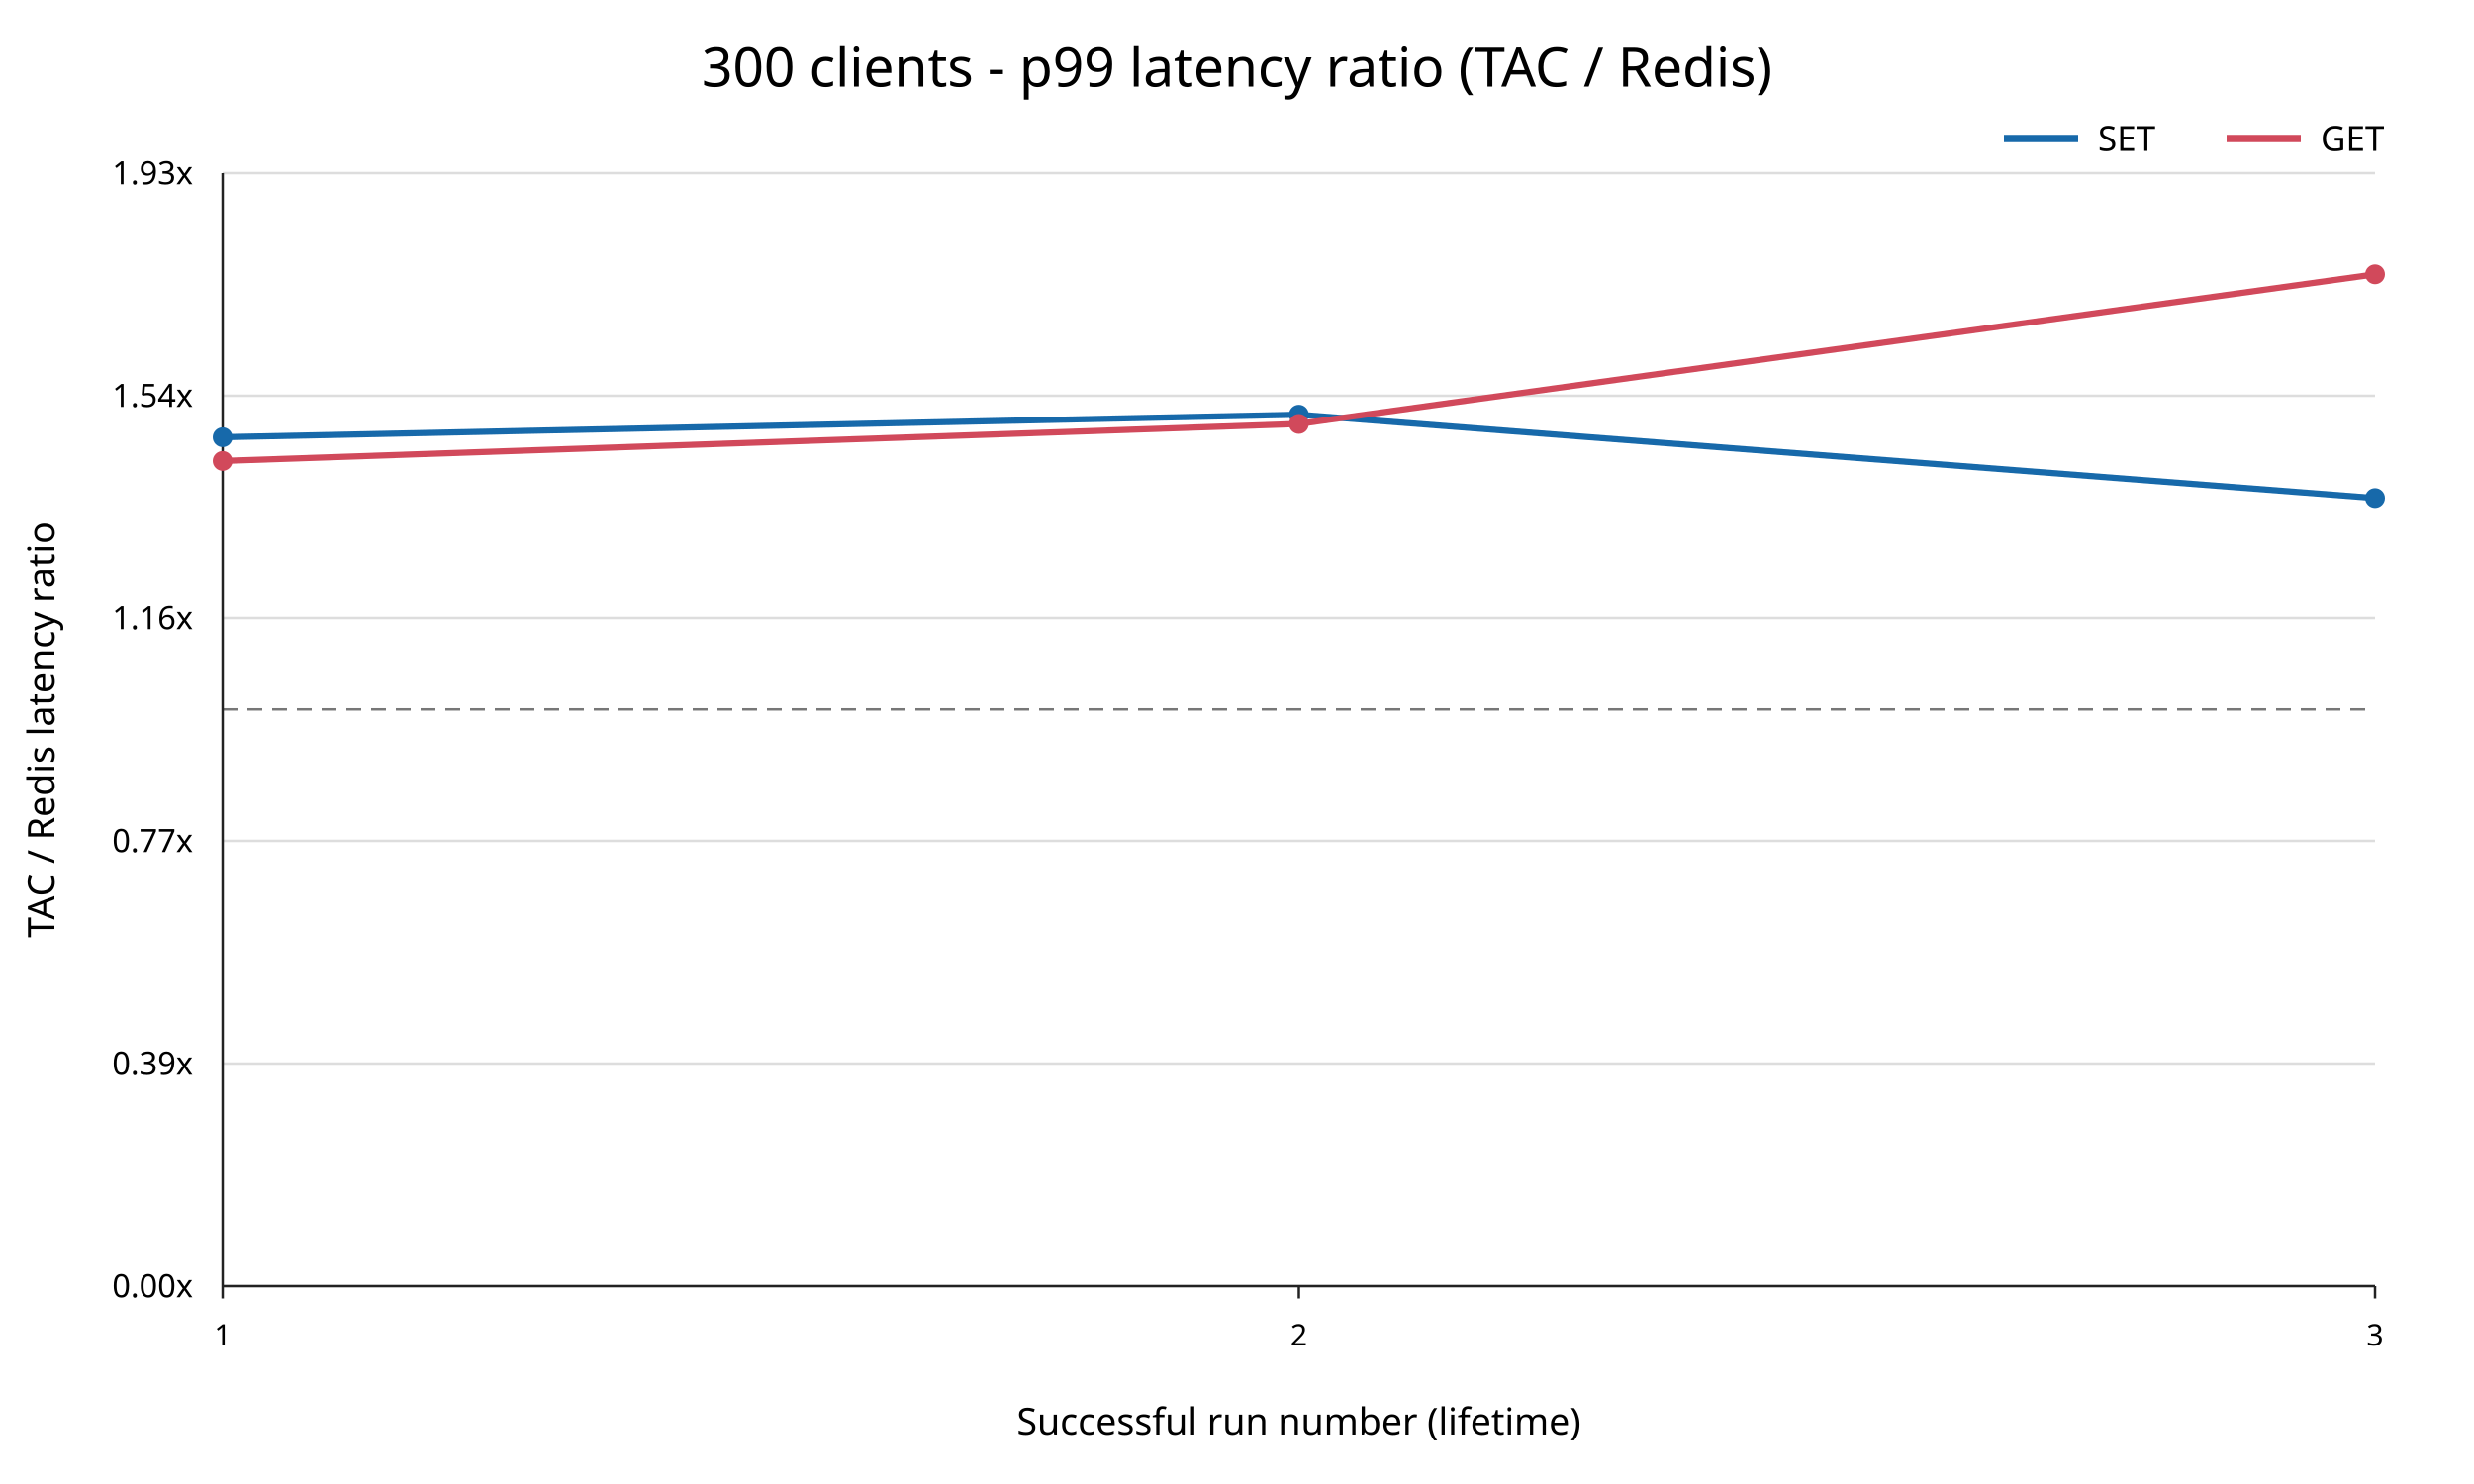
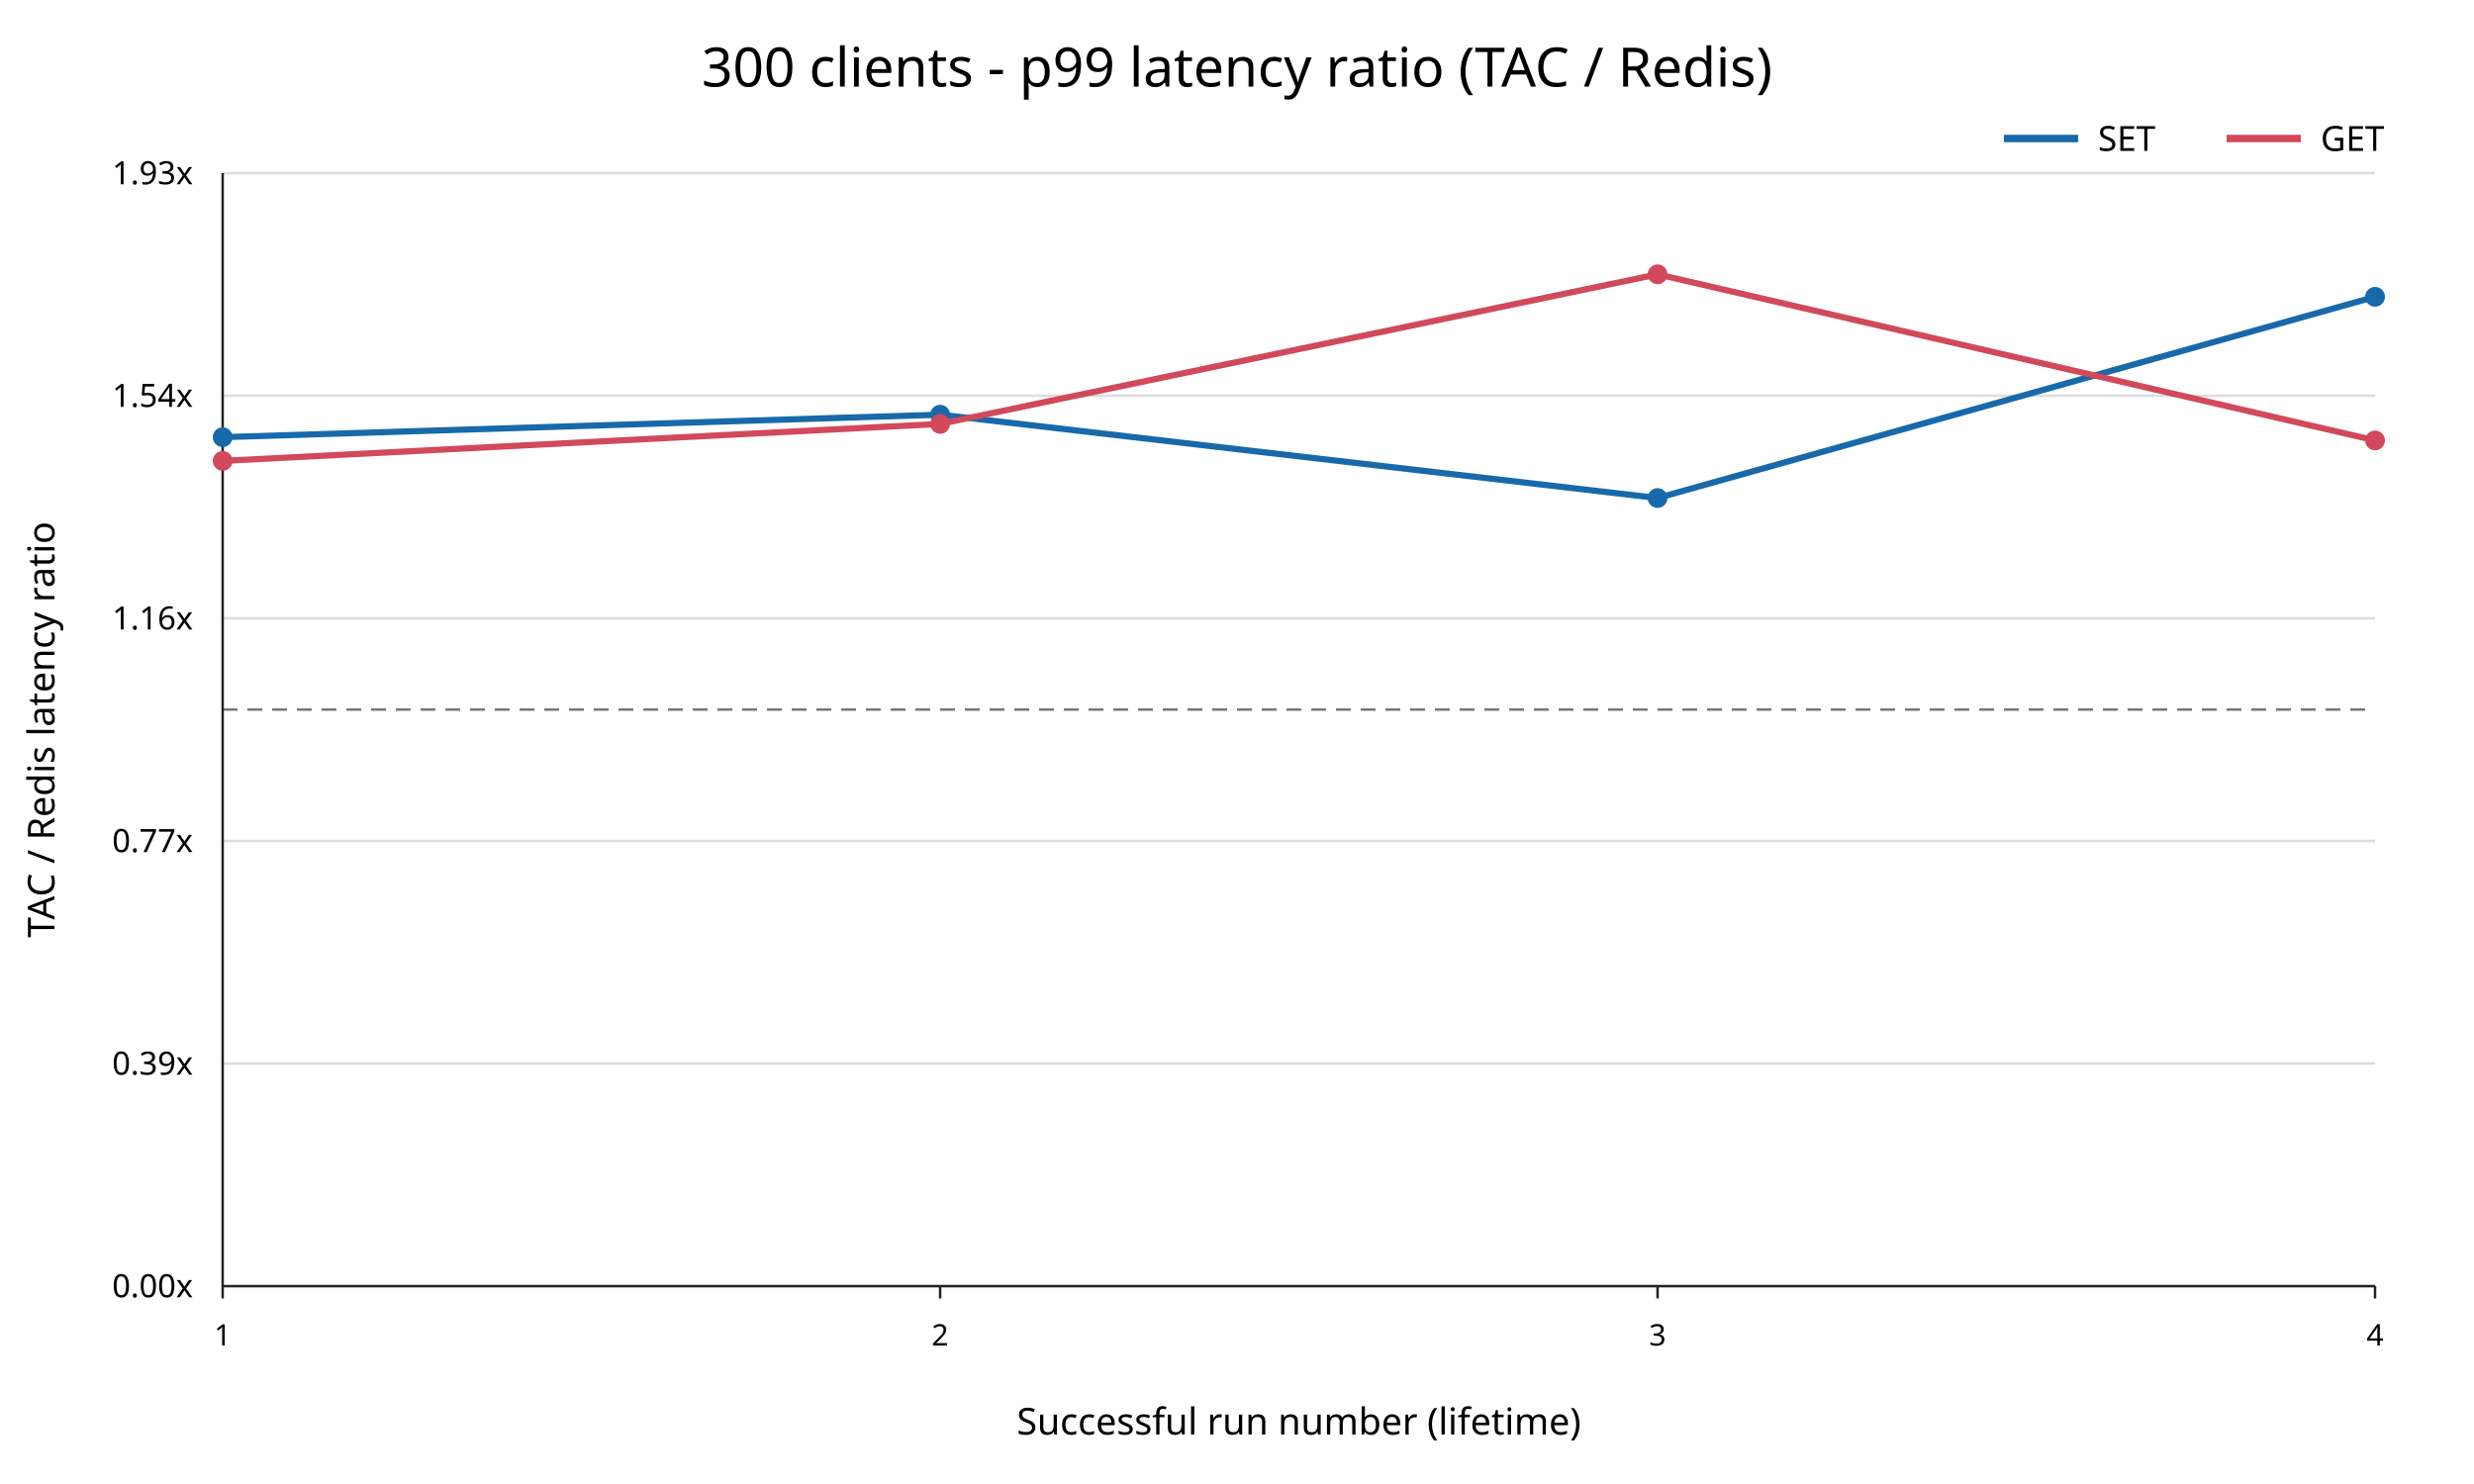
<svg xmlns="http://www.w3.org/2000/svg" width="1000" height="600" viewBox="0 0 1000 600">
  <rect width="100%" height="100%" fill="white" />
  <text x="500" y="35" text-anchor="middle" font-family="sans-serif" font-size="22">300 clients - p99 latency ratio (TAC / Redis)</text>
  <line x1="90" y1="520.00" x2="960" y2="520.00" stroke="#dddddd" />
  <text x="78" y="520.00" text-anchor="end" dominant-baseline="middle" font-family="sans-serif" font-size="13">0.00x</text>
  <line x1="90" y1="430.00" x2="960" y2="430.00" stroke="#dddddd" />
  <text x="78" y="430.00" text-anchor="end" dominant-baseline="middle" font-family="sans-serif" font-size="13">0.39x</text>
  <line x1="90" y1="340.00" x2="960" y2="340.00" stroke="#dddddd" />
  <text x="78" y="340.00" text-anchor="end" dominant-baseline="middle" font-family="sans-serif" font-size="13">0.77x</text>
  <line x1="90" y1="250.00" x2="960" y2="250.00" stroke="#dddddd" />
  <text x="78" y="250.00" text-anchor="end" dominant-baseline="middle" font-family="sans-serif" font-size="13">1.16x</text>
  <line x1="90" y1="160.00" x2="960" y2="160.00" stroke="#dddddd" />
  <text x="78" y="160.00" text-anchor="end" dominant-baseline="middle" font-family="sans-serif" font-size="13">1.54x</text>
  <line x1="90" y1="70.00" x2="960" y2="70.00" stroke="#dddddd" />
  <text x="78" y="70.00" text-anchor="end" dominant-baseline="middle" font-family="sans-serif" font-size="13">1.93x</text>
  <line x1="90" y1="286.89" x2="960" y2="286.89" stroke="#777777" stroke-dasharray="6 4" />
  <line x1="90" y1="70" x2="90" y2="520" stroke="#222222" />
  <line x1="90" y1="520" x2="960" y2="520" stroke="#222222" />
  <line x1="90.00" y1="520" x2="90.00" y2="525" stroke="#222222" />
  <text x="90.00" y="544" text-anchor="middle" font-family="sans-serif" font-size="12">1</text>
-   <line x1="525.00" y1="520" x2="525.00" y2="525" stroke="#222222" />
-   <text x="525.00" y="544" text-anchor="middle" font-family="sans-serif" font-size="12">2</text>
+   <line x1="380.00" y1="520" x2="380.00" y2="525" stroke="#222222" />
+   <text x="380.00" y="544" text-anchor="middle" font-family="sans-serif" font-size="12">2</text>
+   <line x1="670.00" y1="520" x2="670.00" y2="525" stroke="#222222" />
+   <text x="670.00" y="544" text-anchor="middle" font-family="sans-serif" font-size="12">3</text>
  <line x1="960.00" y1="520" x2="960.00" y2="525" stroke="#222222" />
-   <text x="960.00" y="544" text-anchor="middle" font-family="sans-serif" font-size="12">3</text>
+   <text x="960.00" y="544" text-anchor="middle" font-family="sans-serif" font-size="12">4</text>
  <text x="525" y="580" text-anchor="middle" font-family="sans-serif" font-size="15">Successful run number (lifetime)</text>
  <text x="22" y="295" transform="rotate(-90 22 295)" text-anchor="middle" font-family="sans-serif" font-size="15">TAC / Redis latency ratio</text>
-   <polyline points="90.00,176.76 525.00,167.66 960.00,201.36" fill="none" stroke="#1769aa" stroke-width="2.5" />
+   <polyline points="90.00,176.76 380.00,167.66 670.00,201.36 960.00,120.00" fill="none" stroke="#1769aa" stroke-width="2.5" />
  <circle cx="90.00" cy="176.76" r="4" fill="#1769aa" />
-   <circle cx="525.00" cy="167.66" r="4" fill="#1769aa" />
-   <circle cx="960.00" cy="201.36" r="4" fill="#1769aa" />
-   <polyline points="90.00,186.34 525.00,171.39 960.00,110.91" fill="none" stroke="#d1495b" stroke-width="2.5" />
+   <circle cx="380.00" cy="167.66" r="4" fill="#1769aa" />
+   <circle cx="670.00" cy="201.36" r="4" fill="#1769aa" />
+   <circle cx="960.00" cy="120.00" r="4" fill="#1769aa" />
+   <polyline points="90.00,186.34 380.00,171.39 670.00,110.91 960.00,178.07" fill="none" stroke="#d1495b" stroke-width="2.5" />
  <circle cx="90.00" cy="186.34" r="4" fill="#d1495b" />
-   <circle cx="525.00" cy="171.39" r="4" fill="#d1495b" />
-   <circle cx="960.00" cy="110.91" r="4" fill="#d1495b" />
+   <circle cx="380.00" cy="171.39" r="4" fill="#d1495b" />
+   <circle cx="670.00" cy="110.91" r="4" fill="#d1495b" />
+   <circle cx="960.00" cy="178.07" r="4" fill="#d1495b" />
  <line x1="810" y1="56" x2="840" y2="56" stroke="#1769aa" stroke-width="3" />
  <text x="848" y="61" font-family="sans-serif" font-size="14">SET</text>
  <line x1="900" y1="56" x2="930" y2="56" stroke="#d1495b" stroke-width="3" />
  <text x="938" y="61" font-family="sans-serif" font-size="14">GET</text>
</svg>
